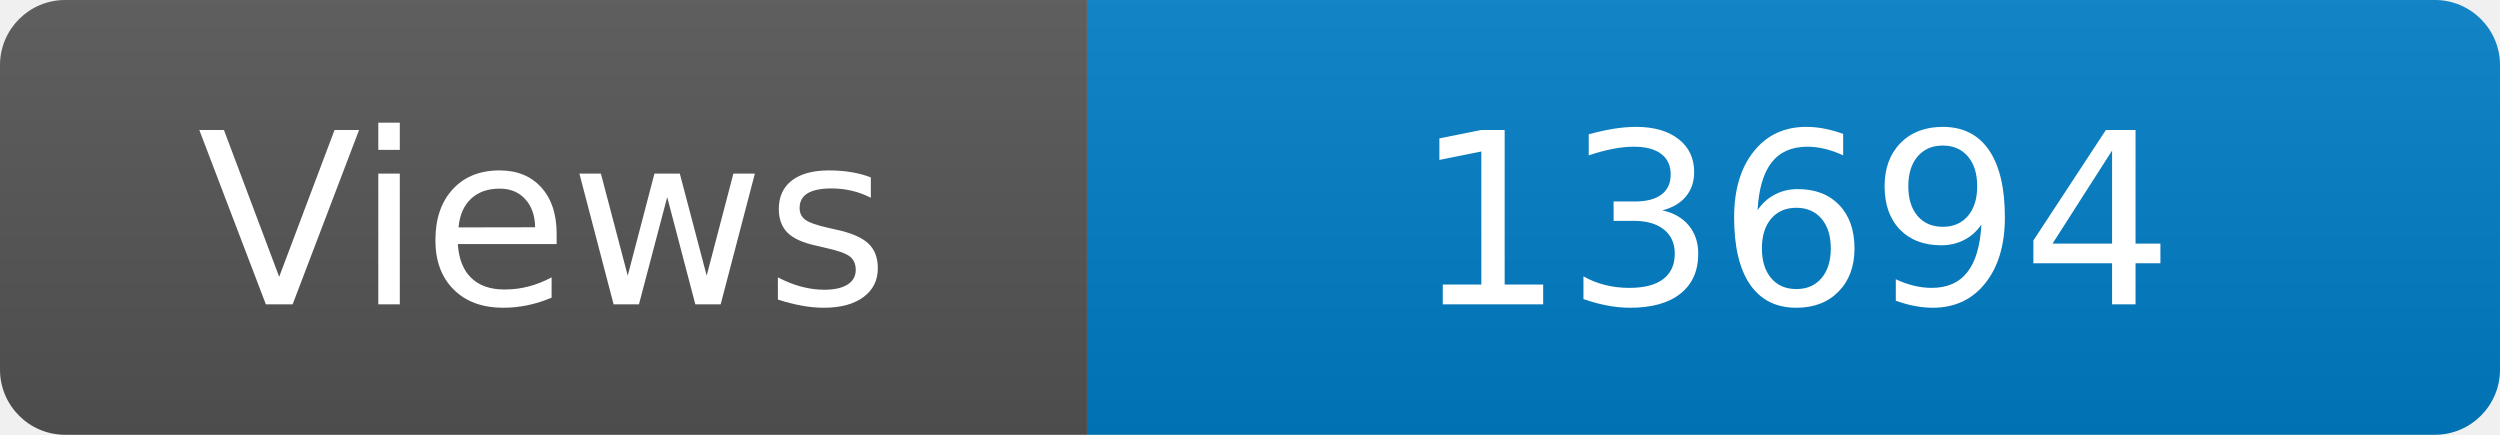
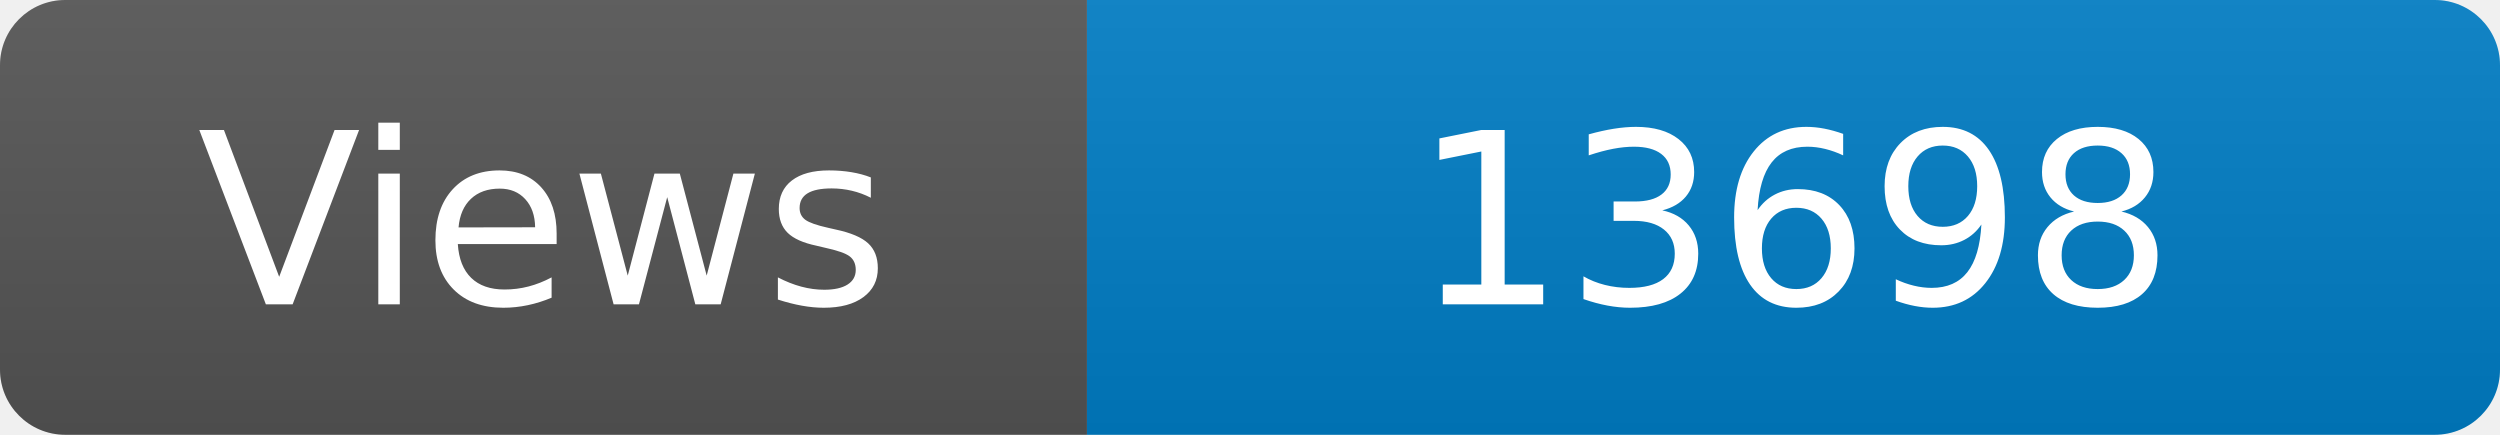
<svg xmlns="http://www.w3.org/2000/svg" width="115" height="20" role="img" aria-label="Maintained?: yes">
  <linearGradient id="s" x2="0" y2="100%">
    <stop offset="0" stop-color="#bbb" stop-opacity=".1" />
    <stop offset="1" stop-opacity=".1" />
  </linearGradient>
  <clipPath id="r">
    <rect width="115" height="20" rx="3" fill="#fff" />
  </clipPath>
  <g clip-path="url(#r)">
    <rect width="50" height="20" fill="#555" />
    <rect x="50" width="160" height="20" fill="#007ec6" />
    <rect width="115" height="20" fill="url(#s)" />
  </g>
  <g fill="#fff" text-anchor="middle" font-family="Verdana,Geneva,DejaVu Sans,sans-serif" font-size="110">
    <text x="250" y="140" transform="scale(.1)" fill="#fff">Views</text>
-     <text x="825" y="140" transform="scale(.1)" fill="#fff">13694</text>
+     <text x="825" y="140" transform="scale(.1)" fill="#fff">13698</text>
  </g>
</svg>
